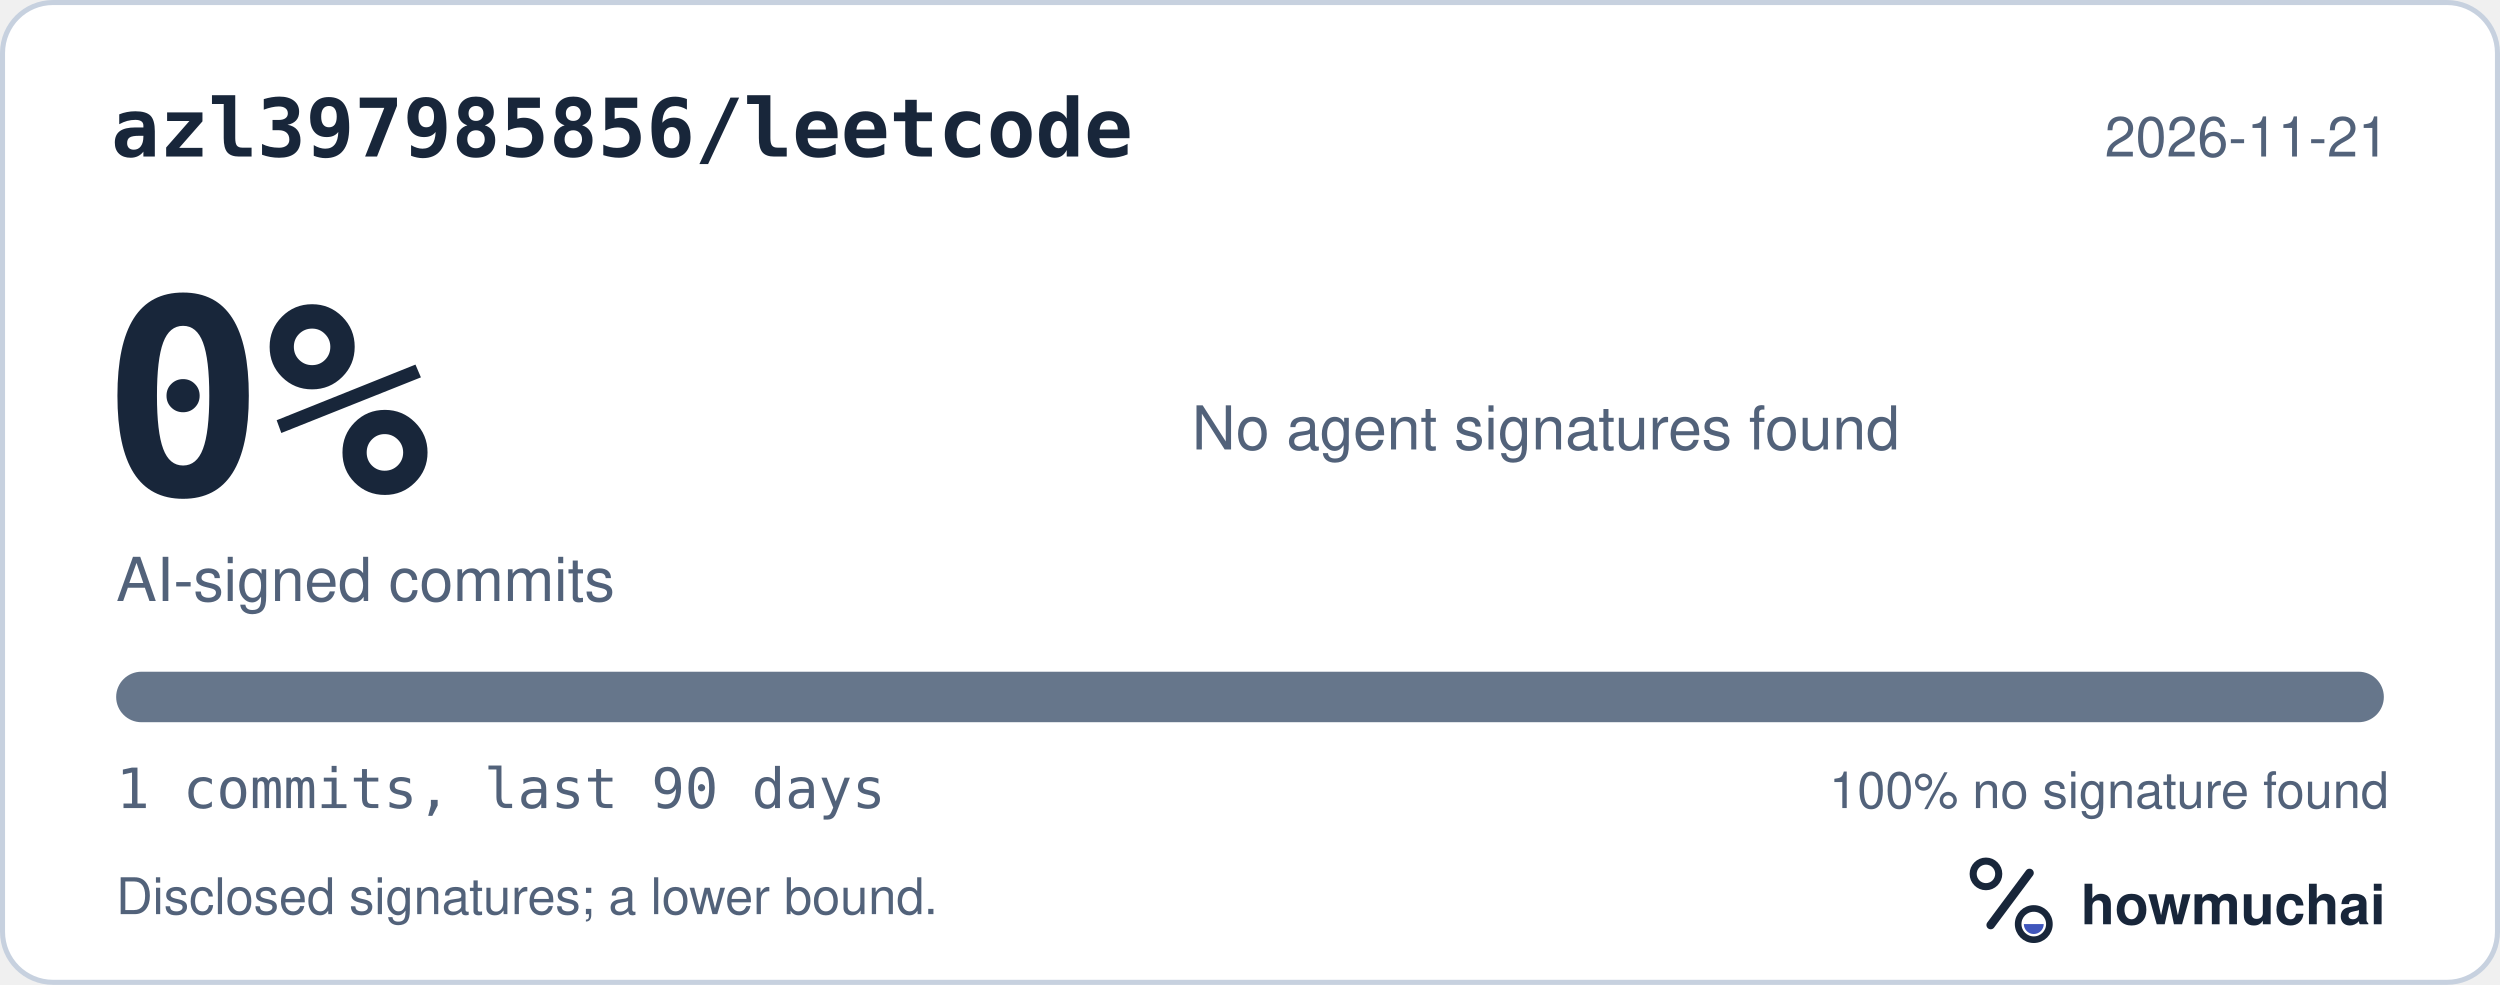
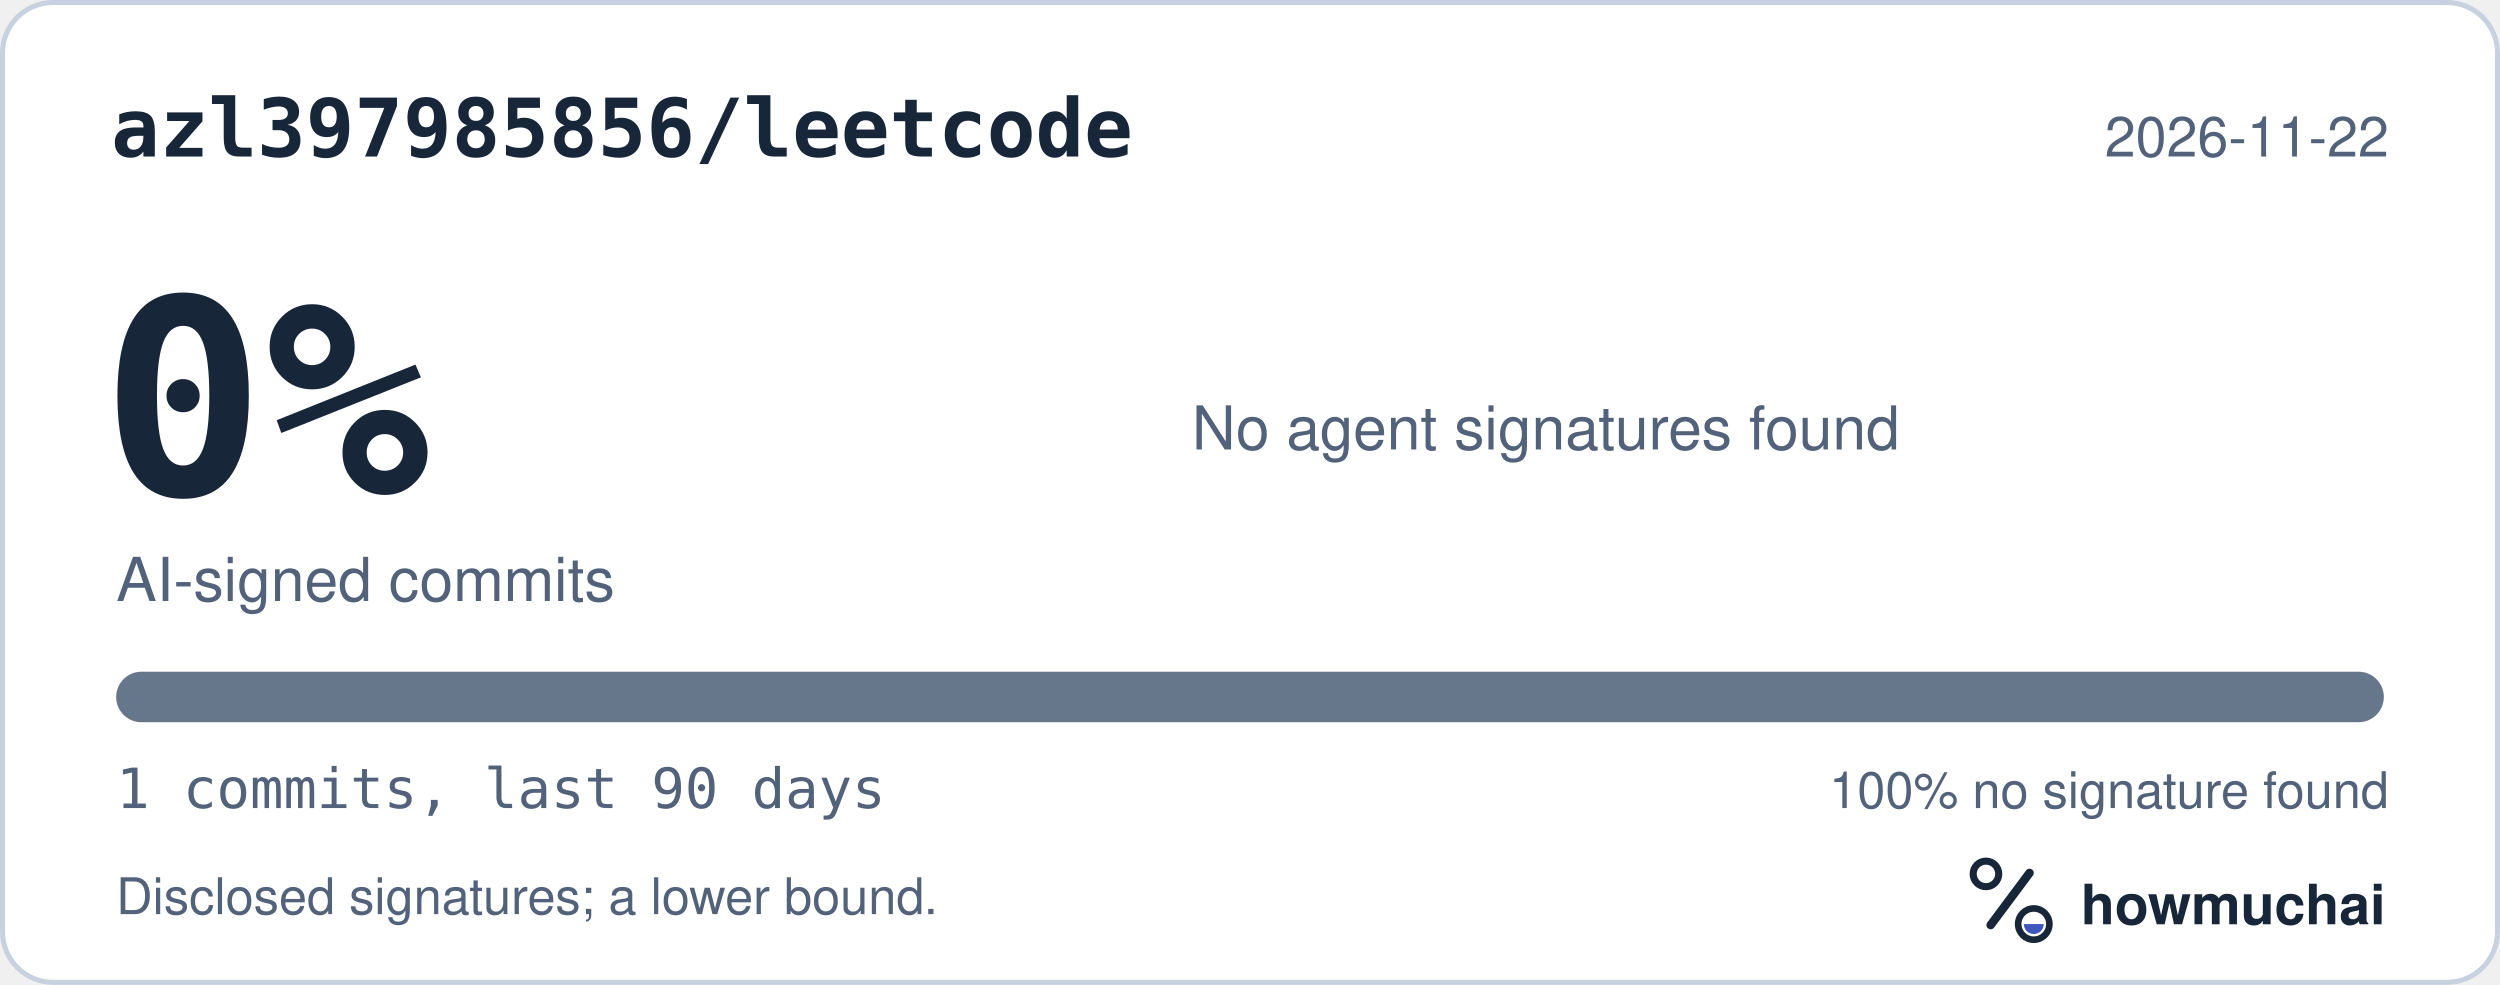
<svg xmlns="http://www.w3.org/2000/svg" width="495" height="195" viewBox="0 0 495 195" role="img" aria-labelledby="hm-t hm-d">
  <rect x="0.5" y="0.5" width="494" height="194" rx="10" fill="#FFFFFF" stroke="#C7D1DF" />
  <text x="22" y="31" fill="#18263A" font-family="ui-monospace, SF Mono, Menlo, Consolas, IBM Plex Mono, monospace" font-size="16" font-weight="600">azl397985856/leetcode</text>
-   <text x="473" y="31" fill="#52627A" font-family="-apple-system, BlinkMacSystemFont, Segoe UI, Helvetica, Arial, Fira Sans, sans-serif" font-size="11" text-anchor="end">2026-11-21</text>
+   <text x="473" y="31" fill="#52627A" font-family="-apple-system, BlinkMacSystemFont, Segoe UI, Helvetica, Arial, Fira Sans, sans-serif" font-size="11" text-anchor="end">2026-11-22</text>
  <text x="20" y="98" fill="#18263A" font-family="ui-monospace, SF Mono, Menlo, Consolas, IBM Plex Mono, monospace" font-size="54" font-weight="700">0%</text>
  <text x="23" y="119" fill="#52627A" font-family="-apple-system, BlinkMacSystemFont, Segoe UI, Helvetica, Arial, Fira Sans, sans-serif" font-size="12">AI-signed commits</text>
  <text x="236" y="89" fill="#52627A" font-family="-apple-system, BlinkMacSystemFont, Segoe UI, Helvetica, Arial, Fira Sans, sans-serif" font-size="12">No agent signatures found</text>
  <defs>
    <clipPath id="hm-bar">
      <rect x="23" y="133" width="449" height="10" rx="5" />
    </clipPath>
  </defs>
  <rect x="23" y="133" width="449" height="10" rx="5" fill="#66768B" />
  <g clip-path="url(#hm-bar)" />
  <text x="23" y="160" fill="#52627A" font-family="ui-monospace, SF Mono, Menlo, Consolas, IBM Plex Mono, monospace" font-size="11">1 commits, last 90 days</text>
  <text x="473" y="160" fill="#52627A" font-family="-apple-system, BlinkMacSystemFont, Segoe UI, Helvetica, Arial, Fira Sans, sans-serif" font-size="10" text-anchor="end">100% no signature found</text>
  <text x="23" y="181" fill="#52627A" font-family="-apple-system, BlinkMacSystemFont, Segoe UI, Helvetica, Arial, Fira Sans, sans-serif" font-size="10">Disclosed signatures; a lower bound.</text>
  <g transform="translate(386 166) scale(0.046875)">
    <circle cx="154" cy="150" r="54" fill="none" stroke="#18263A" stroke-width="30" />
    <path d="M174 366 338 146" fill="none" stroke="#18263A" stroke-width="36" stroke-linecap="round" />
    <circle cx="356" cy="362" r="66" fill="none" stroke="#18263A" stroke-width="28" />
    <path d="M314 362a42 42 0 0 0 84 0Z" fill="#4056BC" />
  </g>
  <text x="412" y="183" fill="#18263A" font-family="-apple-system, BlinkMacSystemFont, Segoe UI, Helvetica, Arial, Fira Sans, sans-serif" font-size="11" font-weight="650">howmuchai</text>
</svg>
